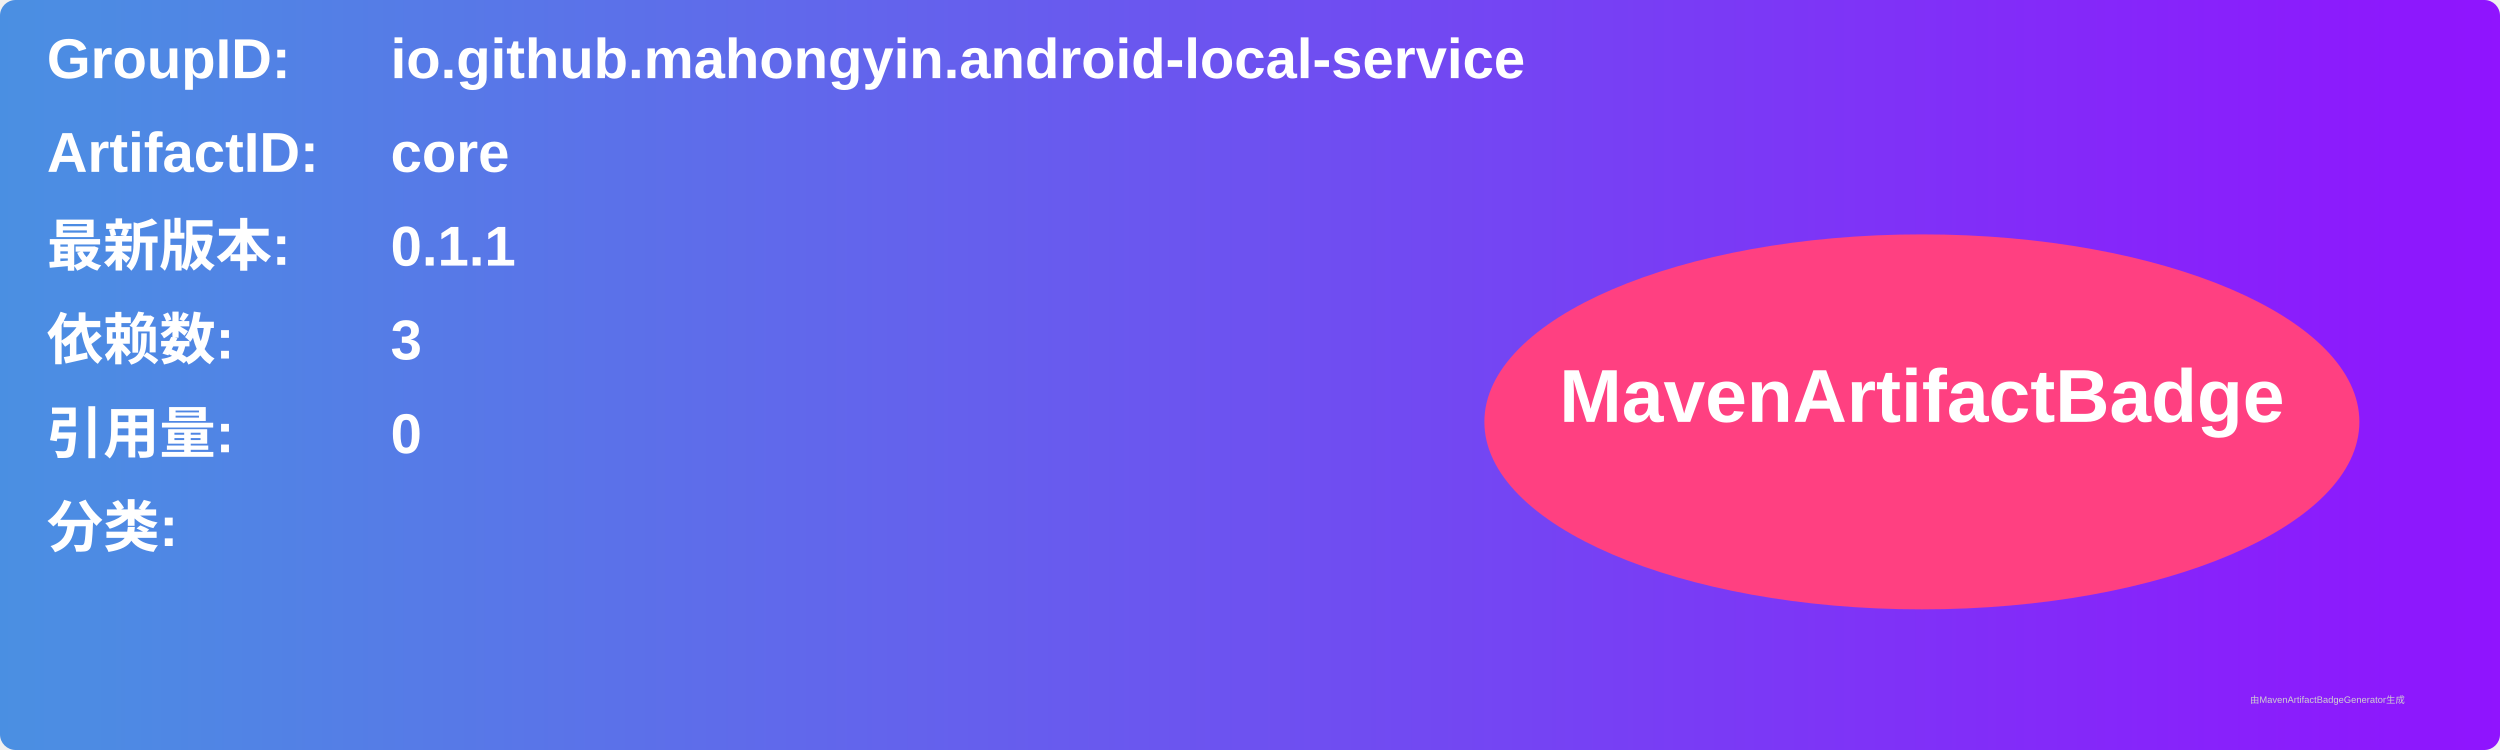
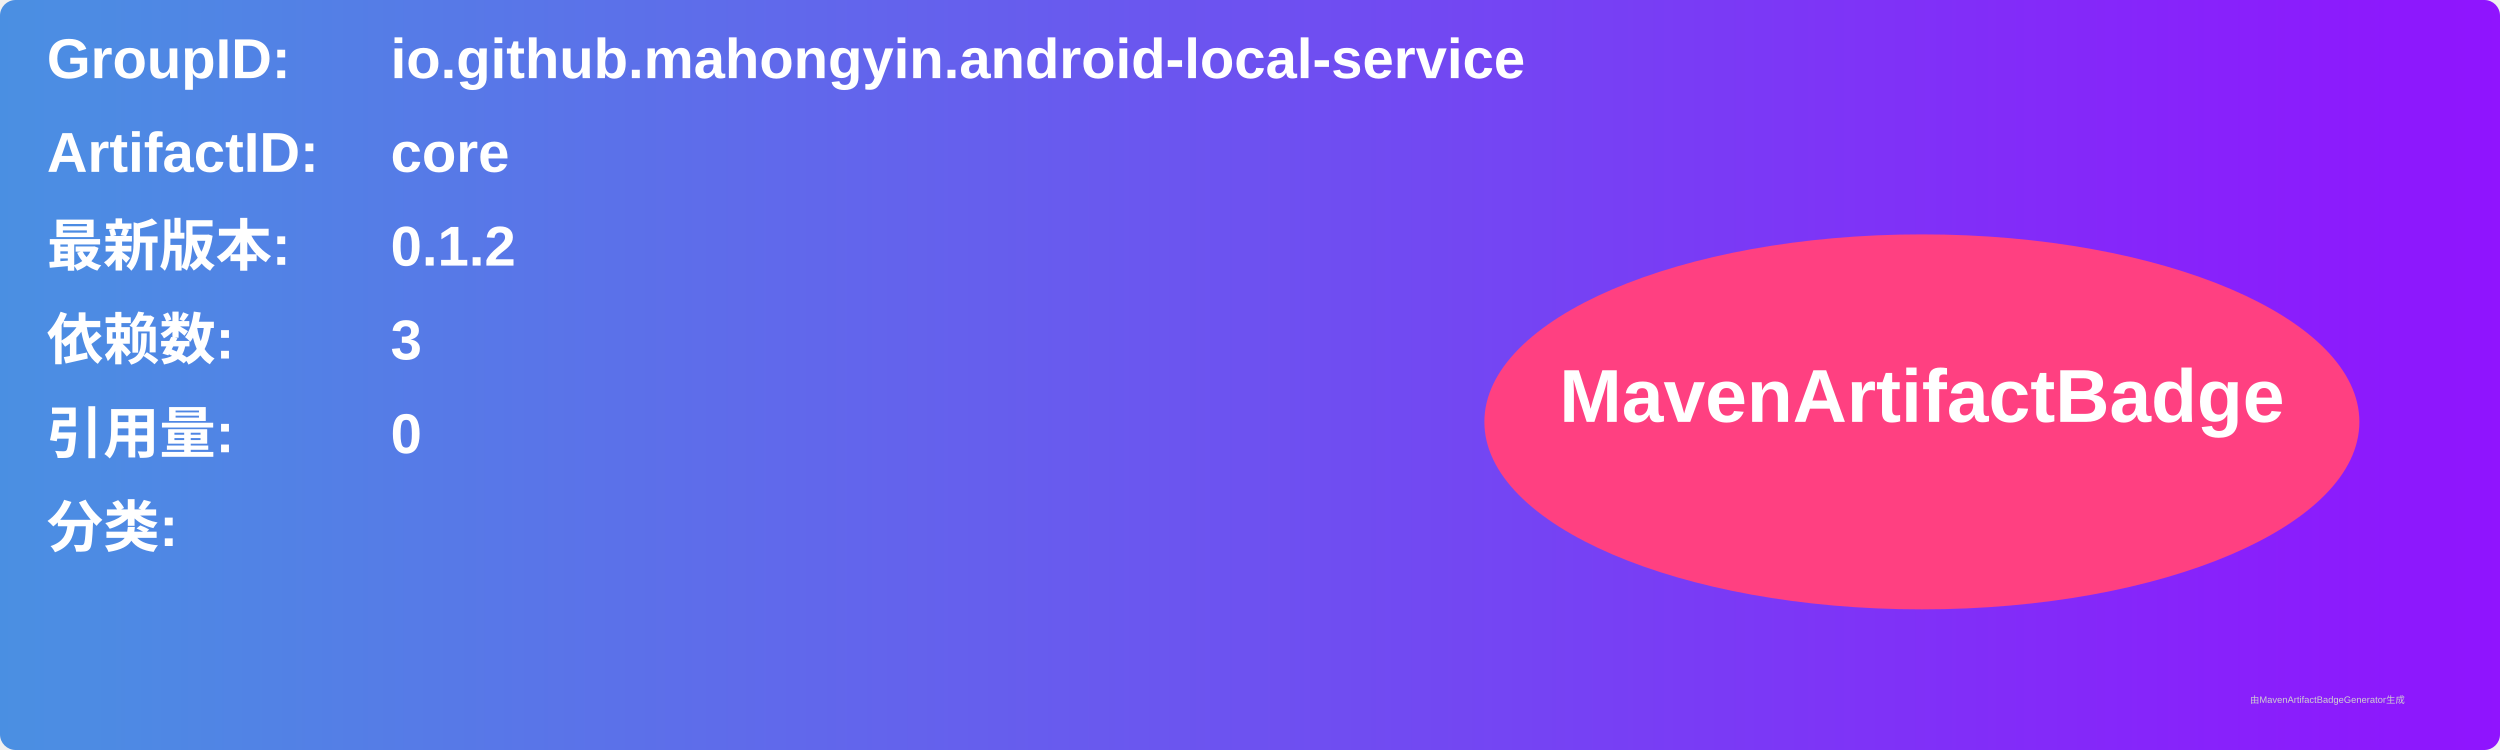
<svg xmlns="http://www.w3.org/2000/svg" width="800" height="240" viewBox="0 0 800 240">
  <linearGradient id="grad" x1="0%" y1="0%" x2="100%" y2="0%">
    <stop offset="0%" stop-color="#4a90e2" />
    <stop offset="100%" stop-color="#9013fe" />
  </linearGradient>
  <rect width="100%" height="100%" rx="5" ry="5" fill="url(#grad)" />
  <g transform="translate(15, 15)">
    <text x="0" y="10" font-family="Arial" font-size="18" fill="white" font-weight="bold" width="260">GroupID:</text>
    <text x="110" y="10" font-family="Arial" font-size="18" fill="white" font-weight="bold" width="460">io.github.mahongyin.android-local-service</text>
    <text x="0" y="40" font-family="Arial" font-size="18" fill="white" font-weight="bold" width="260">ArtifactID:</text>
    <text x="110" y="40" font-family="Arial" font-size="18" fill="white" font-weight="bold" width="460">core</text>
    <text x="0" y="70" font-family="Arial" font-size="18" fill="white" font-weight="bold">最新版本:</text>
    <text x="110" y="70" font-family="Arial" font-size="18" fill="white" font-weight="bold">
-       <tspan font-weight="bold">0.1.1</tspan>
+       <tspan font-weight="bold">0.1.2</tspan>
    </text>
    <text x="0" y="100" font-family="Arial" font-size="18" fill="white" font-weight="bold">依赖数: </text>
    <text x="110" y="100" font-family="Arial" font-size="18" fill="white">
      <tspan font-weight="bold">3</tspan>
    </text>
    <text x="0" y="130" font-family="Arial" font-size="18" fill="white" font-weight="bold">引用量: </text>
    <text x="110" y="130" font-family="Arial" font-size="18" fill="white">
      <tspan font-weight="bold">0</tspan>
    </text>
    <text x="0" y="160" font-family="Arial" font-size="18" fill="white" font-weight="bold">分类:</text>
    <text x="10" y="190" font-family="Arial" font-size="10" fill="white">
      <tspan font-weight="bold" />
    </text>
    <ellipse cx="600" cy="120" rx="140" ry="60" fill="#ff4081" />
    <text x="600" y="120" text-anchor="middle" font-family="Arial" font-size="24" fill="white" font-weight="bold">MavenArtifactBadge</text>
  </g>
  <text x="720" y="225" font-family="Arial" font-size="3" fill="#d0d0d0">由MavenArtifactBadgeGenerator生成</text>
</svg>
